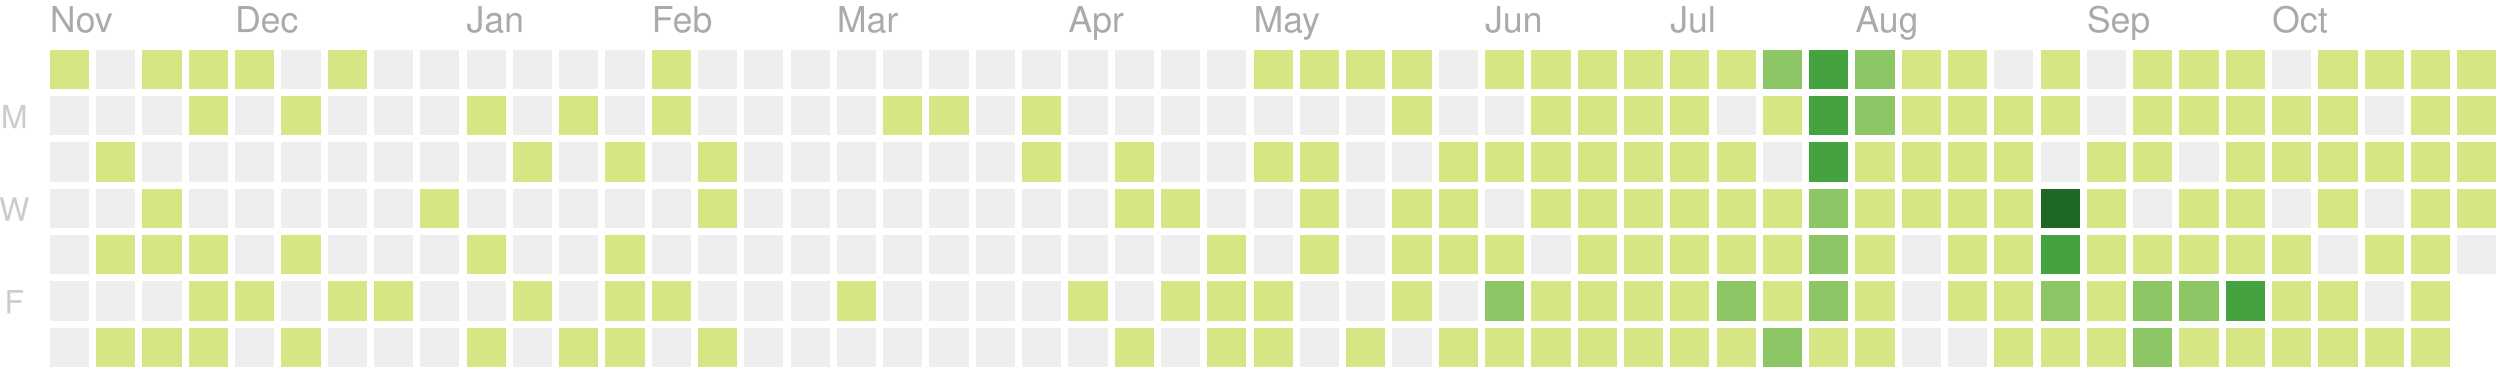
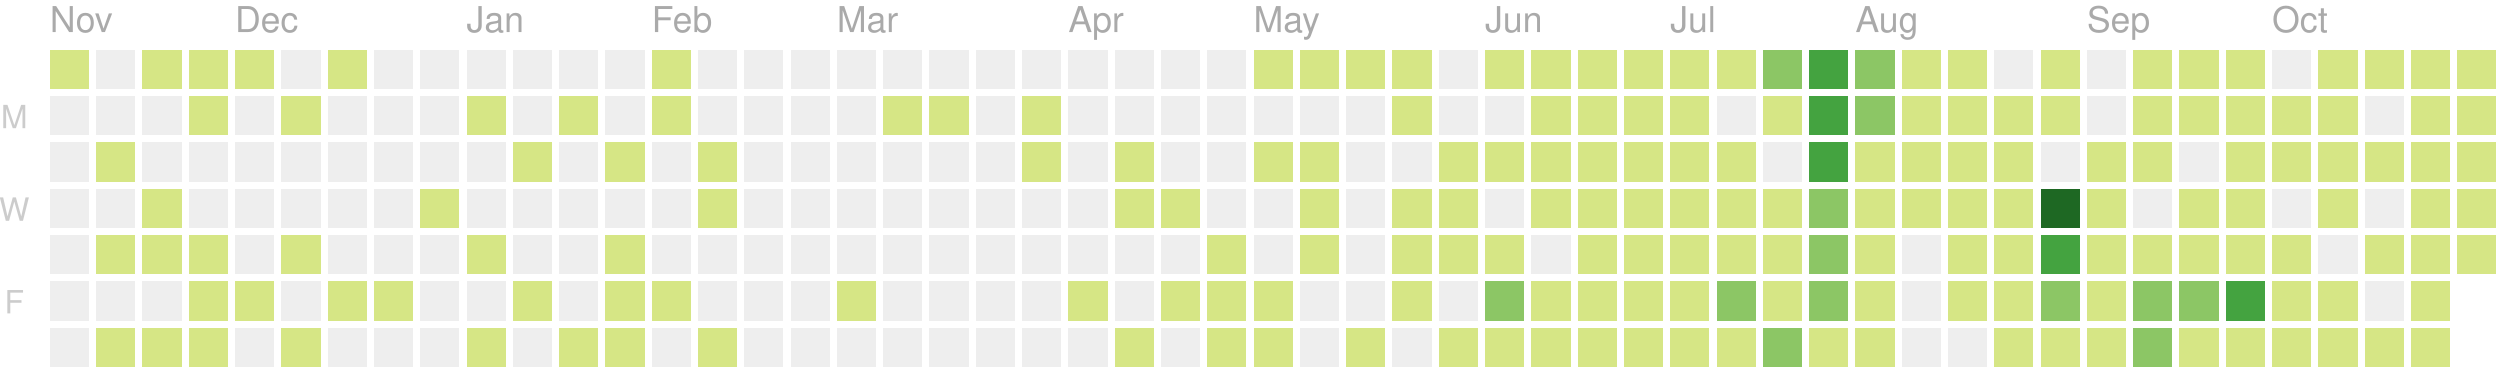
<svg xmlns="http://www.w3.org/2000/svg" version="1.1" width="702" height="104">
  <rect style="fill:#d6e685;shape-rendering:crispedges;" data-score="5" data-date="2019-11-03" x="14" y="14" width="11" height="11" />
  <rect style="fill:#eeeeee;shape-rendering:crispedges;" data-score="0" data-date="2019-11-10" x="27" y="14" width="11" height="11" />
  <rect style="fill:#d6e685;shape-rendering:crispedges;" data-score="8" data-date="2019-11-17" x="40" y="14" width="11" height="11" />
  <rect style="fill:#d6e685;shape-rendering:crispedges;" data-score="6" data-date="2019-11-24" x="53" y="14" width="11" height="11" />
  <rect style="fill:#d6e685;shape-rendering:crispedges;" data-score="4" data-date="2019-12-01" x="66" y="14" width="11" height="11" />
  <rect style="fill:#eeeeee;shape-rendering:crispedges;" data-score="0" data-date="2019-12-08" x="79" y="14" width="11" height="11" />
  <rect style="fill:#d6e685;shape-rendering:crispedges;" data-score="1" data-date="2019-12-15" x="92" y="14" width="11" height="11" />
  <rect style="fill:#eeeeee;shape-rendering:crispedges;" data-score="0" data-date="2019-12-22" x="105" y="14" width="11" height="11" />
  <rect style="fill:#eeeeee;shape-rendering:crispedges;" data-score="0" data-date="2019-12-29" x="118" y="14" width="11" height="11" />
  <rect style="fill:#eeeeee;shape-rendering:crispedges;" data-score="0" data-date="2020-01-05" x="131" y="14" width="11" height="11" />
  <rect style="fill:#eeeeee;shape-rendering:crispedges;" data-score="0" data-date="2020-01-12" x="144" y="14" width="11" height="11" />
  <rect style="fill:#eeeeee;shape-rendering:crispedges;" data-score="0" data-date="2020-01-19" x="157" y="14" width="11" height="11" />
  <rect style="fill:#eeeeee;shape-rendering:crispedges;" data-score="0" data-date="2020-01-26" x="170" y="14" width="11" height="11" />
  <rect style="fill:#d6e685;shape-rendering:crispedges;" data-score="2" data-date="2020-02-02" x="183" y="14" width="11" height="11" />
  <rect style="fill:#eeeeee;shape-rendering:crispedges;" data-score="0" data-date="2020-02-09" x="196" y="14" width="11" height="11" />
  <rect style="fill:#eeeeee;shape-rendering:crispedges;" data-score="0" data-date="2020-02-16" x="209" y="14" width="11" height="11" />
  <rect style="fill:#eeeeee;shape-rendering:crispedges;" data-score="0" data-date="2020-02-23" x="222" y="14" width="11" height="11" />
  <rect style="fill:#eeeeee;shape-rendering:crispedges;" data-score="0" data-date="2020-03-01" x="235" y="14" width="11" height="11" />
  <rect style="fill:#eeeeee;shape-rendering:crispedges;" data-score="0" data-date="2020-03-08" x="248" y="14" width="11" height="11" />
  <rect style="fill:#eeeeee;shape-rendering:crispedges;" data-score="0" data-date="2020-03-15" x="261" y="14" width="11" height="11" />
  <rect style="fill:#eeeeee;shape-rendering:crispedges;" data-score="0" data-date="2020-03-22" x="274" y="14" width="11" height="11" />
  <rect style="fill:#eeeeee;shape-rendering:crispedges;" data-score="0" data-date="2020-03-29" x="287" y="14" width="11" height="11" />
  <rect style="fill:#eeeeee;shape-rendering:crispedges;" data-score="0" data-date="2020-04-05" x="300" y="14" width="11" height="11" />
  <rect style="fill:#eeeeee;shape-rendering:crispedges;" data-score="0" data-date="2020-04-12" x="313" y="14" width="11" height="11" />
  <rect style="fill:#eeeeee;shape-rendering:crispedges;" data-score="0" data-date="2020-04-19" x="326" y="14" width="11" height="11" />
  <rect style="fill:#eeeeee;shape-rendering:crispedges;" data-score="0" data-date="2020-04-26" x="339" y="14" width="11" height="11" />
  <rect style="fill:#d6e685;shape-rendering:crispedges;" data-score="20" data-date="2020-05-03" x="352" y="14" width="11" height="11" />
  <rect style="fill:#d6e685;shape-rendering:crispedges;" data-score="4" data-date="2020-05-10" x="365" y="14" width="11" height="11" />
  <rect style="fill:#d6e685;shape-rendering:crispedges;" data-score="4" data-date="2020-05-17" x="378" y="14" width="11" height="11" />
  <rect style="fill:#d6e685;shape-rendering:crispedges;" data-score="3" data-date="2020-05-24" x="391" y="14" width="11" height="11" />
  <rect style="fill:#eeeeee;shape-rendering:crispedges;" data-score="0" data-date="2020-05-31" x="404" y="14" width="11" height="11" />
  <rect style="fill:#d6e685;shape-rendering:crispedges;" data-score="25" data-date="2020-06-07" x="417" y="14" width="11" height="11" />
  <rect style="fill:#d6e685;shape-rendering:crispedges;" data-score="20" data-date="2020-06-14" x="430" y="14" width="11" height="11" />
  <rect style="fill:#d6e685;shape-rendering:crispedges;" data-score="8" data-date="2020-06-21" x="443" y="14" width="11" height="11" />
  <rect style="fill:#d6e685;shape-rendering:crispedges;" data-score="28" data-date="2020-06-28" x="456" y="14" width="11" height="11" />
  <rect style="fill:#d6e685;shape-rendering:crispedges;" data-score="20" data-date="2020-07-05" x="469" y="14" width="11" height="11" />
  <rect style="fill:#d6e685;shape-rendering:crispedges;" data-score="3" data-date="2020-07-12" x="482" y="14" width="11" height="11" />
  <rect style="fill:#8cc665;shape-rendering:crispedges;" data-score="45" data-date="2020-07-19" x="495" y="14" width="11" height="11" />
  <rect style="fill:#44a340;shape-rendering:crispedges;" data-score="84" data-date="2020-07-26" x="508" y="14" width="11" height="11" />
  <rect style="fill:#8cc665;shape-rendering:crispedges;" data-score="41" data-date="2020-08-02" x="521" y="14" width="11" height="11" />
  <rect style="fill:#d6e685;shape-rendering:crispedges;" data-score="13" data-date="2020-08-09" x="534" y="14" width="11" height="11" />
  <rect style="fill:#d6e685;shape-rendering:crispedges;" data-score="13" data-date="2020-08-16" x="547" y="14" width="11" height="11" />
  <rect style="fill:#eeeeee;shape-rendering:crispedges;" data-score="0" data-date="2020-08-23" x="560" y="14" width="11" height="11" />
  <rect style="fill:#d6e685;shape-rendering:crispedges;" data-score="5" data-date="2020-08-30" x="573" y="14" width="11" height="11" />
  <rect style="fill:#eeeeee;shape-rendering:crispedges;" data-score="0" data-date="2020-09-06" x="586" y="14" width="11" height="11" />
  <rect style="fill:#d6e685;shape-rendering:crispedges;" data-score="2" data-date="2020-09-13" x="599" y="14" width="11" height="11" />
  <rect style="fill:#d6e685;shape-rendering:crispedges;" data-score="17" data-date="2020-09-20" x="612" y="14" width="11" height="11" />
  <rect style="fill:#d6e685;shape-rendering:crispedges;" data-score="6" data-date="2020-09-27" x="625" y="14" width="11" height="11" />
  <rect style="fill:#eeeeee;shape-rendering:crispedges;" data-score="0" data-date="2020-10-04" x="638" y="14" width="11" height="11" />
  <rect style="fill:#d6e685;shape-rendering:crispedges;" data-score="1" data-date="2020-10-11" x="651" y="14" width="11" height="11" />
  <rect style="fill:#d6e685;shape-rendering:crispedges;" data-score="18" data-date="2020-10-18" x="664" y="14" width="11" height="11" />
  <rect style="fill:#d6e685;shape-rendering:crispedges;" data-score="11" data-date="2020-10-25" x="677" y="14" width="11" height="11" />
  <rect style="fill:#d6e685;shape-rendering:crispedges;" data-score="1" data-date="2020-11-01" x="690" y="14" width="11" height="11" />
  <rect style="fill:#eeeeee;shape-rendering:crispedges;" data-score="0" data-date="2019-11-04" x="14" y="27" width="11" height="11" />
  <rect style="fill:#eeeeee;shape-rendering:crispedges;" data-score="0" data-date="2019-11-11" x="27" y="27" width="11" height="11" />
  <rect style="fill:#eeeeee;shape-rendering:crispedges;" data-score="0" data-date="2019-11-18" x="40" y="27" width="11" height="11" />
  <rect style="fill:#d6e685;shape-rendering:crispedges;" data-score="1" data-date="2019-11-25" x="53" y="27" width="11" height="11" />
  <rect style="fill:#eeeeee;shape-rendering:crispedges;" data-score="0" data-date="2019-12-02" x="66" y="27" width="11" height="11" />
  <rect style="fill:#d6e685;shape-rendering:crispedges;" data-score="1" data-date="2019-12-09" x="79" y="27" width="11" height="11" />
  <rect style="fill:#eeeeee;shape-rendering:crispedges;" data-score="0" data-date="2019-12-16" x="92" y="27" width="11" height="11" />
  <rect style="fill:#eeeeee;shape-rendering:crispedges;" data-score="0" data-date="2019-12-23" x="105" y="27" width="11" height="11" />
  <rect style="fill:#eeeeee;shape-rendering:crispedges;" data-score="0" data-date="2019-12-30" x="118" y="27" width="11" height="11" />
  <rect style="fill:#d6e685;shape-rendering:crispedges;" data-score="2" data-date="2020-01-06" x="131" y="27" width="11" height="11" />
  <rect style="fill:#eeeeee;shape-rendering:crispedges;" data-score="0" data-date="2020-01-13" x="144" y="27" width="11" height="11" />
  <rect style="fill:#d6e685;shape-rendering:crispedges;" data-score="1" data-date="2020-01-20" x="157" y="27" width="11" height="11" />
  <rect style="fill:#eeeeee;shape-rendering:crispedges;" data-score="0" data-date="2020-01-27" x="170" y="27" width="11" height="11" />
  <rect style="fill:#d6e685;shape-rendering:crispedges;" data-score="10" data-date="2020-02-03" x="183" y="27" width="11" height="11" />
  <rect style="fill:#eeeeee;shape-rendering:crispedges;" data-score="0" data-date="2020-02-10" x="196" y="27" width="11" height="11" />
  <rect style="fill:#eeeeee;shape-rendering:crispedges;" data-score="0" data-date="2020-02-17" x="209" y="27" width="11" height="11" />
  <rect style="fill:#eeeeee;shape-rendering:crispedges;" data-score="0" data-date="2020-02-24" x="222" y="27" width="11" height="11" />
  <rect style="fill:#eeeeee;shape-rendering:crispedges;" data-score="0" data-date="2020-03-02" x="235" y="27" width="11" height="11" />
  <rect style="fill:#d6e685;shape-rendering:crispedges;" data-score="2" data-date="2020-03-09" x="248" y="27" width="11" height="11" />
  <rect style="fill:#d6e685;shape-rendering:crispedges;" data-score="1" data-date="2020-03-16" x="261" y="27" width="11" height="11" />
  <rect style="fill:#eeeeee;shape-rendering:crispedges;" data-score="0" data-date="2020-03-23" x="274" y="27" width="11" height="11" />
  <rect style="fill:#d6e685;shape-rendering:crispedges;" data-score="8" data-date="2020-03-30" x="287" y="27" width="11" height="11" />
  <rect style="fill:#eeeeee;shape-rendering:crispedges;" data-score="0" data-date="2020-04-06" x="300" y="27" width="11" height="11" />
  <rect style="fill:#eeeeee;shape-rendering:crispedges;" data-score="0" data-date="2020-04-13" x="313" y="27" width="11" height="11" />
  <rect style="fill:#eeeeee;shape-rendering:crispedges;" data-score="0" data-date="2020-04-20" x="326" y="27" width="11" height="11" />
  <rect style="fill:#eeeeee;shape-rendering:crispedges;" data-score="0" data-date="2020-04-27" x="339" y="27" width="11" height="11" />
  <rect style="fill:#eeeeee;shape-rendering:crispedges;" data-score="0" data-date="2020-05-04" x="352" y="27" width="11" height="11" />
  <rect style="fill:#eeeeee;shape-rendering:crispedges;" data-score="0" data-date="2020-05-11" x="365" y="27" width="11" height="11" />
  <rect style="fill:#eeeeee;shape-rendering:crispedges;" data-score="0" data-date="2020-05-18" x="378" y="27" width="11" height="11" />
  <rect style="fill:#d6e685;shape-rendering:crispedges;" data-score="3" data-date="2020-05-25" x="391" y="27" width="11" height="11" />
  <rect style="fill:#eeeeee;shape-rendering:crispedges;" data-score="0" data-date="2020-06-01" x="404" y="27" width="11" height="11" />
  <rect style="fill:#eeeeee;shape-rendering:crispedges;" data-score="0" data-date="2020-06-08" x="417" y="27" width="11" height="11" />
  <rect style="fill:#d6e685;shape-rendering:crispedges;" data-score="2" data-date="2020-06-15" x="430" y="27" width="11" height="11" />
  <rect style="fill:#d6e685;shape-rendering:crispedges;" data-score="15" data-date="2020-06-22" x="443" y="27" width="11" height="11" />
  <rect style="fill:#d6e685;shape-rendering:crispedges;" data-score="16" data-date="2020-06-29" x="456" y="27" width="11" height="11" />
  <rect style="fill:#d6e685;shape-rendering:crispedges;" data-score="12" data-date="2020-07-06" x="469" y="27" width="11" height="11" />
  <rect style="fill:#eeeeee;shape-rendering:crispedges;" data-score="0" data-date="2020-07-13" x="482" y="27" width="11" height="11" />
  <rect style="fill:#d6e685;shape-rendering:crispedges;" data-score="8" data-date="2020-07-20" x="495" y="27" width="11" height="11" />
  <rect style="fill:#44a340;shape-rendering:crispedges;" data-score="107" data-date="2020-07-27" x="508" y="27" width="11" height="11" />
  <rect style="fill:#8cc665;shape-rendering:crispedges;" data-score="58" data-date="2020-08-03" x="521" y="27" width="11" height="11" />
  <rect style="fill:#d6e685;shape-rendering:crispedges;" data-score="2" data-date="2020-08-10" x="534" y="27" width="11" height="11" />
  <rect style="fill:#d6e685;shape-rendering:crispedges;" data-score="22" data-date="2020-08-17" x="547" y="27" width="11" height="11" />
  <rect style="fill:#d6e685;shape-rendering:crispedges;" data-score="1" data-date="2020-08-24" x="560" y="27" width="11" height="11" />
  <rect style="fill:#d6e685;shape-rendering:crispedges;" data-score="2" data-date="2020-08-31" x="573" y="27" width="11" height="11" />
  <rect style="fill:#eeeeee;shape-rendering:crispedges;" data-score="0" data-date="2020-09-07" x="586" y="27" width="11" height="11" />
  <rect style="fill:#d6e685;shape-rendering:crispedges;" data-score="7" data-date="2020-09-14" x="599" y="27" width="11" height="11" />
  <rect style="fill:#d6e685;shape-rendering:crispedges;" data-score="1" data-date="2020-09-21" x="612" y="27" width="11" height="11" />
  <rect style="fill:#d6e685;shape-rendering:crispedges;" data-score="3" data-date="2020-09-28" x="625" y="27" width="11" height="11" />
  <rect style="fill:#d6e685;shape-rendering:crispedges;" data-score="3" data-date="2020-10-05" x="638" y="27" width="11" height="11" />
  <rect style="fill:#d6e685;shape-rendering:crispedges;" data-score="3" data-date="2020-10-12" x="651" y="27" width="11" height="11" />
  <rect style="fill:#eeeeee;shape-rendering:crispedges;" data-score="0" data-date="2020-10-19" x="664" y="27" width="11" height="11" />
  <rect style="fill:#d6e685;shape-rendering:crispedges;" data-score="4" data-date="2020-10-26" x="677" y="27" width="11" height="11" />
  <rect style="fill:#d6e685;shape-rendering:crispedges;" data-score="20" data-date="2020-11-02" x="690" y="27" width="11" height="11" />
  <rect style="fill:#eeeeee;shape-rendering:crispedges;" data-score="0" data-date="2019-11-05" x="14" y="40" width="11" height="11" />
  <rect style="fill:#d6e685;shape-rendering:crispedges;" data-score="14" data-date="2019-11-12" x="27" y="40" width="11" height="11" />
  <rect style="fill:#eeeeee;shape-rendering:crispedges;" data-score="0" data-date="2019-11-19" x="40" y="40" width="11" height="11" />
  <rect style="fill:#eeeeee;shape-rendering:crispedges;" data-score="0" data-date="2019-11-26" x="53" y="40" width="11" height="11" />
  <rect style="fill:#eeeeee;shape-rendering:crispedges;" data-score="0" data-date="2019-12-03" x="66" y="40" width="11" height="11" />
  <rect style="fill:#eeeeee;shape-rendering:crispedges;" data-score="0" data-date="2019-12-10" x="79" y="40" width="11" height="11" />
  <rect style="fill:#eeeeee;shape-rendering:crispedges;" data-score="0" data-date="2019-12-17" x="92" y="40" width="11" height="11" />
  <rect style="fill:#eeeeee;shape-rendering:crispedges;" data-score="0" data-date="2019-12-24" x="105" y="40" width="11" height="11" />
  <rect style="fill:#eeeeee;shape-rendering:crispedges;" data-score="0" data-date="2019-12-31" x="118" y="40" width="11" height="11" />
  <rect style="fill:#eeeeee;shape-rendering:crispedges;" data-score="0" data-date="2020-01-07" x="131" y="40" width="11" height="11" />
  <rect style="fill:#d6e685;shape-rendering:crispedges;" data-score="1" data-date="2020-01-14" x="144" y="40" width="11" height="11" />
  <rect style="fill:#eeeeee;shape-rendering:crispedges;" data-score="0" data-date="2020-01-21" x="157" y="40" width="11" height="11" />
  <rect style="fill:#d6e685;shape-rendering:crispedges;" data-score="20" data-date="2020-01-28" x="170" y="40" width="11" height="11" />
  <rect style="fill:#eeeeee;shape-rendering:crispedges;" data-score="0" data-date="2020-02-04" x="183" y="40" width="11" height="11" />
  <rect style="fill:#d6e685;shape-rendering:crispedges;" data-score="2" data-date="2020-02-11" x="196" y="40" width="11" height="11" />
  <rect style="fill:#eeeeee;shape-rendering:crispedges;" data-score="0" data-date="2020-02-18" x="209" y="40" width="11" height="11" />
  <rect style="fill:#eeeeee;shape-rendering:crispedges;" data-score="0" data-date="2020-02-25" x="222" y="40" width="11" height="11" />
  <rect style="fill:#eeeeee;shape-rendering:crispedges;" data-score="0" data-date="2020-03-03" x="235" y="40" width="11" height="11" />
  <rect style="fill:#eeeeee;shape-rendering:crispedges;" data-score="0" data-date="2020-03-10" x="248" y="40" width="11" height="11" />
  <rect style="fill:#eeeeee;shape-rendering:crispedges;" data-score="0" data-date="2020-03-17" x="261" y="40" width="11" height="11" />
  <rect style="fill:#eeeeee;shape-rendering:crispedges;" data-score="0" data-date="2020-03-24" x="274" y="40" width="11" height="11" />
  <rect style="fill:#d6e685;shape-rendering:crispedges;" data-score="3" data-date="2020-03-31" x="287" y="40" width="11" height="11" />
  <rect style="fill:#eeeeee;shape-rendering:crispedges;" data-score="0" data-date="2020-04-07" x="300" y="40" width="11" height="11" />
  <rect style="fill:#d6e685;shape-rendering:crispedges;" data-score="14" data-date="2020-04-14" x="313" y="40" width="11" height="11" />
  <rect style="fill:#eeeeee;shape-rendering:crispedges;" data-score="0" data-date="2020-04-21" x="326" y="40" width="11" height="11" />
  <rect style="fill:#eeeeee;shape-rendering:crispedges;" data-score="0" data-date="2020-04-28" x="339" y="40" width="11" height="11" />
  <rect style="fill:#d6e685;shape-rendering:crispedges;" data-score="3" data-date="2020-05-05" x="352" y="40" width="11" height="11" />
  <rect style="fill:#d6e685;shape-rendering:crispedges;" data-score="2" data-date="2020-05-12" x="365" y="40" width="11" height="11" />
  <rect style="fill:#eeeeee;shape-rendering:crispedges;" data-score="0" data-date="2020-05-19" x="378" y="40" width="11" height="11" />
  <rect style="fill:#eeeeee;shape-rendering:crispedges;" data-score="0" data-date="2020-05-26" x="391" y="40" width="11" height="11" />
  <rect style="fill:#d6e685;shape-rendering:crispedges;" data-score="2" data-date="2020-06-02" x="404" y="40" width="11" height="11" />
  <rect style="fill:#d6e685;shape-rendering:crispedges;" data-score="4" data-date="2020-06-09" x="417" y="40" width="11" height="11" />
  <rect style="fill:#d6e685;shape-rendering:crispedges;" data-score="9" data-date="2020-06-16" x="430" y="40" width="11" height="11" />
  <rect style="fill:#d6e685;shape-rendering:crispedges;" data-score="16" data-date="2020-06-23" x="443" y="40" width="11" height="11" />
  <rect style="fill:#d6e685;shape-rendering:crispedges;" data-score="7" data-date="2020-06-30" x="456" y="40" width="11" height="11" />
  <rect style="fill:#d6e685;shape-rendering:crispedges;" data-score="17" data-date="2020-07-07" x="469" y="40" width="11" height="11" />
  <rect style="fill:#d6e685;shape-rendering:crispedges;" data-score="4" data-date="2020-07-14" x="482" y="40" width="11" height="11" />
  <rect style="fill:#eeeeee;shape-rendering:crispedges;" data-score="0" data-date="2020-07-21" x="495" y="40" width="11" height="11" />
  <rect style="fill:#44a340;shape-rendering:crispedges;" data-score="84" data-date="2020-07-28" x="508" y="40" width="11" height="11" />
  <rect style="fill:#d6e685;shape-rendering:crispedges;" data-score="30" data-date="2020-08-04" x="521" y="40" width="11" height="11" />
  <rect style="fill:#d6e685;shape-rendering:crispedges;" data-score="2" data-date="2020-08-11" x="534" y="40" width="11" height="11" />
  <rect style="fill:#d6e685;shape-rendering:crispedges;" data-score="8" data-date="2020-08-18" x="547" y="40" width="11" height="11" />
  <rect style="fill:#d6e685;shape-rendering:crispedges;" data-score="5" data-date="2020-08-25" x="560" y="40" width="11" height="11" />
  <rect style="fill:#eeeeee;shape-rendering:crispedges;" data-score="0" data-date="2020-09-01" x="573" y="40" width="11" height="11" />
  <rect style="fill:#d6e685;shape-rendering:crispedges;" data-score="16" data-date="2020-09-08" x="586" y="40" width="11" height="11" />
  <rect style="fill:#d6e685;shape-rendering:crispedges;" data-score="8" data-date="2020-09-15" x="599" y="40" width="11" height="11" />
  <rect style="fill:#eeeeee;shape-rendering:crispedges;" data-score="0" data-date="2020-09-22" x="612" y="40" width="11" height="11" />
  <rect style="fill:#d6e685;shape-rendering:crispedges;" data-score="9" data-date="2020-09-29" x="625" y="40" width="11" height="11" />
  <rect style="fill:#d6e685;shape-rendering:crispedges;" data-score="2" data-date="2020-10-06" x="638" y="40" width="11" height="11" />
  <rect style="fill:#d6e685;shape-rendering:crispedges;" data-score="11" data-date="2020-10-13" x="651" y="40" width="11" height="11" />
  <rect style="fill:#d6e685;shape-rendering:crispedges;" data-score="12" data-date="2020-10-20" x="664" y="40" width="11" height="11" />
  <rect style="fill:#d6e685;shape-rendering:crispedges;" data-score="5" data-date="2020-10-27" x="677" y="40" width="11" height="11" />
  <rect style="fill:#d6e685;shape-rendering:crispedges;" data-score="1" data-date="2020-11-03" x="690" y="40" width="11" height="11" />
  <rect style="fill:#eeeeee;shape-rendering:crispedges;" data-score="0" data-date="2019-11-06" x="14" y="53" width="11" height="11" />
  <rect style="fill:#eeeeee;shape-rendering:crispedges;" data-score="0" data-date="2019-11-13" x="27" y="53" width="11" height="11" />
  <rect style="fill:#d6e685;shape-rendering:crispedges;" data-score="7" data-date="2019-11-20" x="40" y="53" width="11" height="11" />
  <rect style="fill:#eeeeee;shape-rendering:crispedges;" data-score="0" data-date="2019-11-27" x="53" y="53" width="11" height="11" />
  <rect style="fill:#eeeeee;shape-rendering:crispedges;" data-score="0" data-date="2019-12-04" x="66" y="53" width="11" height="11" />
  <rect style="fill:#eeeeee;shape-rendering:crispedges;" data-score="0" data-date="2019-12-11" x="79" y="53" width="11" height="11" />
  <rect style="fill:#eeeeee;shape-rendering:crispedges;" data-score="0" data-date="2019-12-18" x="92" y="53" width="11" height="11" />
  <rect style="fill:#eeeeee;shape-rendering:crispedges;" data-score="0" data-date="2019-12-25" x="105" y="53" width="11" height="11" />
  <rect style="fill:#d6e685;shape-rendering:crispedges;" data-score="1" data-date="2020-01-01" x="118" y="53" width="11" height="11" />
  <rect style="fill:#eeeeee;shape-rendering:crispedges;" data-score="0" data-date="2020-01-08" x="131" y="53" width="11" height="11" />
  <rect style="fill:#eeeeee;shape-rendering:crispedges;" data-score="0" data-date="2020-01-15" x="144" y="53" width="11" height="11" />
  <rect style="fill:#eeeeee;shape-rendering:crispedges;" data-score="0" data-date="2020-01-22" x="157" y="53" width="11" height="11" />
  <rect style="fill:#eeeeee;shape-rendering:crispedges;" data-score="0" data-date="2020-01-29" x="170" y="53" width="11" height="11" />
  <rect style="fill:#eeeeee;shape-rendering:crispedges;" data-score="0" data-date="2020-02-05" x="183" y="53" width="11" height="11" />
  <rect style="fill:#d6e685;shape-rendering:crispedges;" data-score="3" data-date="2020-02-12" x="196" y="53" width="11" height="11" />
  <rect style="fill:#eeeeee;shape-rendering:crispedges;" data-score="0" data-date="2020-02-19" x="209" y="53" width="11" height="11" />
  <rect style="fill:#eeeeee;shape-rendering:crispedges;" data-score="0" data-date="2020-02-26" x="222" y="53" width="11" height="11" />
  <rect style="fill:#eeeeee;shape-rendering:crispedges;" data-score="0" data-date="2020-03-04" x="235" y="53" width="11" height="11" />
  <rect style="fill:#eeeeee;shape-rendering:crispedges;" data-score="0" data-date="2020-03-11" x="248" y="53" width="11" height="11" />
  <rect style="fill:#eeeeee;shape-rendering:crispedges;" data-score="0" data-date="2020-03-18" x="261" y="53" width="11" height="11" />
  <rect style="fill:#eeeeee;shape-rendering:crispedges;" data-score="0" data-date="2020-03-25" x="274" y="53" width="11" height="11" />
  <rect style="fill:#eeeeee;shape-rendering:crispedges;" data-score="0" data-date="2020-04-01" x="287" y="53" width="11" height="11" />
  <rect style="fill:#eeeeee;shape-rendering:crispedges;" data-score="0" data-date="2020-04-08" x="300" y="53" width="11" height="11" />
  <rect style="fill:#d6e685;shape-rendering:crispedges;" data-score="30" data-date="2020-04-15" x="313" y="53" width="11" height="11" />
  <rect style="fill:#d6e685;shape-rendering:crispedges;" data-score="1" data-date="2020-04-22" x="326" y="53" width="11" height="11" />
  <rect style="fill:#eeeeee;shape-rendering:crispedges;" data-score="0" data-date="2020-04-29" x="339" y="53" width="11" height="11" />
  <rect style="fill:#eeeeee;shape-rendering:crispedges;" data-score="0" data-date="2020-05-06" x="352" y="53" width="11" height="11" />
  <rect style="fill:#d6e685;shape-rendering:crispedges;" data-score="3" data-date="2020-05-13" x="365" y="53" width="11" height="11" />
  <rect style="fill:#eeeeee;shape-rendering:crispedges;" data-score="0" data-date="2020-05-20" x="378" y="53" width="11" height="11" />
  <rect style="fill:#d6e685;shape-rendering:crispedges;" data-score="1" data-date="2020-05-27" x="391" y="53" width="11" height="11" />
  <rect style="fill:#d6e685;shape-rendering:crispedges;" data-score="2" data-date="2020-06-03" x="404" y="53" width="11" height="11" />
  <rect style="fill:#eeeeee;shape-rendering:crispedges;" data-score="0" data-date="2020-06-10" x="417" y="53" width="11" height="11" />
  <rect style="fill:#d6e685;shape-rendering:crispedges;" data-score="5" data-date="2020-06-17" x="430" y="53" width="11" height="11" />
  <rect style="fill:#d6e685;shape-rendering:crispedges;" data-score="2" data-date="2020-06-24" x="443" y="53" width="11" height="11" />
  <rect style="fill:#d6e685;shape-rendering:crispedges;" data-score="32" data-date="2020-07-01" x="456" y="53" width="11" height="11" />
  <rect style="fill:#d6e685;shape-rendering:crispedges;" data-score="14" data-date="2020-07-08" x="469" y="53" width="11" height="11" />
  <rect style="fill:#d6e685;shape-rendering:crispedges;" data-score="26" data-date="2020-07-15" x="482" y="53" width="11" height="11" />
  <rect style="fill:#d6e685;shape-rendering:crispedges;" data-score="2" data-date="2020-07-22" x="495" y="53" width="11" height="11" />
  <rect style="fill:#8cc665;shape-rendering:crispedges;" data-score="45" data-date="2020-07-29" x="508" y="53" width="11" height="11" />
  <rect style="fill:#d6e685;shape-rendering:crispedges;" data-score="19" data-date="2020-08-05" x="521" y="53" width="11" height="11" />
  <rect style="fill:#d6e685;shape-rendering:crispedges;" data-score="1" data-date="2020-08-12" x="534" y="53" width="11" height="11" />
  <rect style="fill:#d6e685;shape-rendering:crispedges;" data-score="3" data-date="2020-08-19" x="547" y="53" width="11" height="11" />
  <rect style="fill:#d6e685;shape-rendering:crispedges;" data-score="20" data-date="2020-08-26" x="560" y="53" width="11" height="11" />
  <rect style="fill:#1e6823;shape-rendering:crispedges;" data-score="143" data-date="2020-09-02" x="573" y="53" width="11" height="11" />
  <rect style="fill:#d6e685;shape-rendering:crispedges;" data-score="4" data-date="2020-09-09" x="586" y="53" width="11" height="11" />
  <rect style="fill:#eeeeee;shape-rendering:crispedges;" data-score="0" data-date="2020-09-16" x="599" y="53" width="11" height="11" />
  <rect style="fill:#d6e685;shape-rendering:crispedges;" data-score="1" data-date="2020-09-23" x="612" y="53" width="11" height="11" />
  <rect style="fill:#d6e685;shape-rendering:crispedges;" data-score="2" data-date="2020-09-30" x="625" y="53" width="11" height="11" />
  <rect style="fill:#eeeeee;shape-rendering:crispedges;" data-score="0" data-date="2020-10-07" x="638" y="53" width="11" height="11" />
  <rect style="fill:#d6e685;shape-rendering:crispedges;" data-score="3" data-date="2020-10-14" x="651" y="53" width="11" height="11" />
  <rect style="fill:#eeeeee;shape-rendering:crispedges;" data-score="0" data-date="2020-10-21" x="664" y="53" width="11" height="11" />
  <rect style="fill:#d6e685;shape-rendering:crispedges;" data-score="11" data-date="2020-10-28" x="677" y="53" width="11" height="11" />
  <rect style="fill:#d6e685;shape-rendering:crispedges;" data-score="3" data-date="2020-11-04" x="690" y="53" width="11" height="11" />
  <rect style="fill:#eeeeee;shape-rendering:crispedges;" data-score="0" data-date="2019-11-07" x="14" y="66" width="11" height="11" />
  <rect style="fill:#d6e685;shape-rendering:crispedges;" data-score="1" data-date="2019-11-14" x="27" y="66" width="11" height="11" />
  <rect style="fill:#d6e685;shape-rendering:crispedges;" data-score="2" data-date="2019-11-21" x="40" y="66" width="11" height="11" />
  <rect style="fill:#d6e685;shape-rendering:crispedges;" data-score="1" data-date="2019-11-28" x="53" y="66" width="11" height="11" />
  <rect style="fill:#eeeeee;shape-rendering:crispedges;" data-score="0" data-date="2019-12-05" x="66" y="66" width="11" height="11" />
  <rect style="fill:#d6e685;shape-rendering:crispedges;" data-score="1" data-date="2019-12-12" x="79" y="66" width="11" height="11" />
  <rect style="fill:#eeeeee;shape-rendering:crispedges;" data-score="0" data-date="2019-12-19" x="92" y="66" width="11" height="11" />
  <rect style="fill:#eeeeee;shape-rendering:crispedges;" data-score="0" data-date="2019-12-26" x="105" y="66" width="11" height="11" />
  <rect style="fill:#eeeeee;shape-rendering:crispedges;" data-score="0" data-date="2020-01-02" x="118" y="66" width="11" height="11" />
  <rect style="fill:#d6e685;shape-rendering:crispedges;" data-score="1" data-date="2020-01-09" x="131" y="66" width="11" height="11" />
  <rect style="fill:#eeeeee;shape-rendering:crispedges;" data-score="0" data-date="2020-01-16" x="144" y="66" width="11" height="11" />
  <rect style="fill:#eeeeee;shape-rendering:crispedges;" data-score="0" data-date="2020-01-23" x="157" y="66" width="11" height="11" />
  <rect style="fill:#d6e685;shape-rendering:crispedges;" data-score="8" data-date="2020-01-30" x="170" y="66" width="11" height="11" />
  <rect style="fill:#eeeeee;shape-rendering:crispedges;" data-score="0" data-date="2020-02-06" x="183" y="66" width="11" height="11" />
  <rect style="fill:#eeeeee;shape-rendering:crispedges;" data-score="0" data-date="2020-02-13" x="196" y="66" width="11" height="11" />
  <rect style="fill:#eeeeee;shape-rendering:crispedges;" data-score="0" data-date="2020-02-20" x="209" y="66" width="11" height="11" />
  <rect style="fill:#eeeeee;shape-rendering:crispedges;" data-score="0" data-date="2020-02-27" x="222" y="66" width="11" height="11" />
  <rect style="fill:#eeeeee;shape-rendering:crispedges;" data-score="0" data-date="2020-03-05" x="235" y="66" width="11" height="11" />
  <rect style="fill:#eeeeee;shape-rendering:crispedges;" data-score="0" data-date="2020-03-12" x="248" y="66" width="11" height="11" />
  <rect style="fill:#eeeeee;shape-rendering:crispedges;" data-score="0" data-date="2020-03-19" x="261" y="66" width="11" height="11" />
  <rect style="fill:#eeeeee;shape-rendering:crispedges;" data-score="0" data-date="2020-03-26" x="274" y="66" width="11" height="11" />
  <rect style="fill:#eeeeee;shape-rendering:crispedges;" data-score="0" data-date="2020-04-02" x="287" y="66" width="11" height="11" />
  <rect style="fill:#eeeeee;shape-rendering:crispedges;" data-score="0" data-date="2020-04-09" x="300" y="66" width="11" height="11" />
  <rect style="fill:#eeeeee;shape-rendering:crispedges;" data-score="0" data-date="2020-04-16" x="313" y="66" width="11" height="11" />
  <rect style="fill:#eeeeee;shape-rendering:crispedges;" data-score="0" data-date="2020-04-23" x="326" y="66" width="11" height="11" />
  <rect style="fill:#d6e685;shape-rendering:crispedges;" data-score="1" data-date="2020-04-30" x="339" y="66" width="11" height="11" />
  <rect style="fill:#eeeeee;shape-rendering:crispedges;" data-score="0" data-date="2020-05-07" x="352" y="66" width="11" height="11" />
  <rect style="fill:#d6e685;shape-rendering:crispedges;" data-score="8" data-date="2020-05-14" x="365" y="66" width="11" height="11" />
  <rect style="fill:#eeeeee;shape-rendering:crispedges;" data-score="0" data-date="2020-05-21" x="378" y="66" width="11" height="11" />
  <rect style="fill:#d6e685;shape-rendering:crispedges;" data-score="4" data-date="2020-05-28" x="391" y="66" width="11" height="11" />
  <rect style="fill:#d6e685;shape-rendering:crispedges;" data-score="3" data-date="2020-06-04" x="404" y="66" width="11" height="11" />
  <rect style="fill:#d6e685;shape-rendering:crispedges;" data-score="1" data-date="2020-06-11" x="417" y="66" width="11" height="11" />
  <rect style="fill:#eeeeee;shape-rendering:crispedges;" data-score="0" data-date="2020-06-18" x="430" y="66" width="11" height="11" />
  <rect style="fill:#d6e685;shape-rendering:crispedges;" data-score="3" data-date="2020-06-25" x="443" y="66" width="11" height="11" />
  <rect style="fill:#d6e685;shape-rendering:crispedges;" data-score="9" data-date="2020-07-02" x="456" y="66" width="11" height="11" />
  <rect style="fill:#d6e685;shape-rendering:crispedges;" data-score="17" data-date="2020-07-09" x="469" y="66" width="11" height="11" />
  <rect style="fill:#d6e685;shape-rendering:crispedges;" data-score="27" data-date="2020-07-16" x="482" y="66" width="11" height="11" />
  <rect style="fill:#d6e685;shape-rendering:crispedges;" data-score="3" data-date="2020-07-23" x="495" y="66" width="11" height="11" />
  <rect style="fill:#8cc665;shape-rendering:crispedges;" data-score="62" data-date="2020-07-30" x="508" y="66" width="11" height="11" />
  <rect style="fill:#d6e685;shape-rendering:crispedges;" data-score="22" data-date="2020-08-06" x="521" y="66" width="11" height="11" />
  <rect style="fill:#eeeeee;shape-rendering:crispedges;" data-score="0" data-date="2020-08-13" x="534" y="66" width="11" height="11" />
  <rect style="fill:#d6e685;shape-rendering:crispedges;" data-score="4" data-date="2020-08-20" x="547" y="66" width="11" height="11" />
  <rect style="fill:#d6e685;shape-rendering:crispedges;" data-score="1" data-date="2020-08-27" x="560" y="66" width="11" height="11" />
  <rect style="fill:#44a340;shape-rendering:crispedges;" data-score="103" data-date="2020-09-03" x="573" y="66" width="11" height="11" />
  <rect style="fill:#d6e685;shape-rendering:crispedges;" data-score="2" data-date="2020-09-10" x="586" y="66" width="11" height="11" />
  <rect style="fill:#d6e685;shape-rendering:crispedges;" data-score="4" data-date="2020-09-17" x="599" y="66" width="11" height="11" />
  <rect style="fill:#d6e685;shape-rendering:crispedges;" data-score="25" data-date="2020-09-24" x="612" y="66" width="11" height="11" />
  <rect style="fill:#d6e685;shape-rendering:crispedges;" data-score="2" data-date="2020-10-01" x="625" y="66" width="11" height="11" />
  <rect style="fill:#d6e685;shape-rendering:crispedges;" data-score="6" data-date="2020-10-08" x="638" y="66" width="11" height="11" />
  <rect style="fill:#eeeeee;shape-rendering:crispedges;" data-score="0" data-date="2020-10-15" x="651" y="66" width="11" height="11" />
  <rect style="fill:#d6e685;shape-rendering:crispedges;" data-score="3" data-date="2020-10-22" x="664" y="66" width="11" height="11" />
  <rect style="fill:#d6e685;shape-rendering:crispedges;" data-score="10" data-date="2020-10-29" x="677" y="66" width="11" height="11" />
-   <rect style="fill:#eeeeee;shape-rendering:crispedges;" data-score="0" data-date="2020-11-05" x="690" y="66" width="11" height="11" />
+   <rect style="fill:#d6e685;shape-rendering:crispedges;" data-score="1" data-date="2020-11-05" x="690" y="66" width="11" height="11" />
  <rect style="fill:#eeeeee;shape-rendering:crispedges;" data-score="0" data-date="2019-11-08" x="14" y="79" width="11" height="11" />
  <rect style="fill:#eeeeee;shape-rendering:crispedges;" data-score="0" data-date="2019-11-15" x="27" y="79" width="11" height="11" />
  <rect style="fill:#eeeeee;shape-rendering:crispedges;" data-score="0" data-date="2019-11-22" x="40" y="79" width="11" height="11" />
  <rect style="fill:#d6e685;shape-rendering:crispedges;" data-score="4" data-date="2019-11-29" x="53" y="79" width="11" height="11" />
  <rect style="fill:#d6e685;shape-rendering:crispedges;" data-score="2" data-date="2019-12-06" x="66" y="79" width="11" height="11" />
  <rect style="fill:#eeeeee;shape-rendering:crispedges;" data-score="0" data-date="2019-12-13" x="79" y="79" width="11" height="11" />
  <rect style="fill:#d6e685;shape-rendering:crispedges;" data-score="1" data-date="2019-12-20" x="92" y="79" width="11" height="11" />
  <rect style="fill:#d6e685;shape-rendering:crispedges;" data-score="5" data-date="2019-12-27" x="105" y="79" width="11" height="11" />
  <rect style="fill:#eeeeee;shape-rendering:crispedges;" data-score="0" data-date="2020-01-03" x="118" y="79" width="11" height="11" />
  <rect style="fill:#eeeeee;shape-rendering:crispedges;" data-score="0" data-date="2020-01-10" x="131" y="79" width="11" height="11" />
  <rect style="fill:#d6e685;shape-rendering:crispedges;" data-score="1" data-date="2020-01-17" x="144" y="79" width="11" height="11" />
  <rect style="fill:#eeeeee;shape-rendering:crispedges;" data-score="0" data-date="2020-01-24" x="157" y="79" width="11" height="11" />
  <rect style="fill:#d6e685;shape-rendering:crispedges;" data-score="26" data-date="2020-01-31" x="170" y="79" width="11" height="11" />
  <rect style="fill:#d6e685;shape-rendering:crispedges;" data-score="2" data-date="2020-02-07" x="183" y="79" width="11" height="11" />
  <rect style="fill:#eeeeee;shape-rendering:crispedges;" data-score="0" data-date="2020-02-14" x="196" y="79" width="11" height="11" />
  <rect style="fill:#eeeeee;shape-rendering:crispedges;" data-score="0" data-date="2020-02-21" x="209" y="79" width="11" height="11" />
  <rect style="fill:#eeeeee;shape-rendering:crispedges;" data-score="0" data-date="2020-02-28" x="222" y="79" width="11" height="11" />
  <rect style="fill:#d6e685;shape-rendering:crispedges;" data-score="1" data-date="2020-03-06" x="235" y="79" width="11" height="11" />
  <rect style="fill:#eeeeee;shape-rendering:crispedges;" data-score="0" data-date="2020-03-13" x="248" y="79" width="11" height="11" />
  <rect style="fill:#eeeeee;shape-rendering:crispedges;" data-score="0" data-date="2020-03-20" x="261" y="79" width="11" height="11" />
  <rect style="fill:#eeeeee;shape-rendering:crispedges;" data-score="0" data-date="2020-03-27" x="274" y="79" width="11" height="11" />
  <rect style="fill:#eeeeee;shape-rendering:crispedges;" data-score="0" data-date="2020-04-03" x="287" y="79" width="11" height="11" />
  <rect style="fill:#d6e685;shape-rendering:crispedges;" data-score="8" data-date="2020-04-10" x="300" y="79" width="11" height="11" />
  <rect style="fill:#eeeeee;shape-rendering:crispedges;" data-score="0" data-date="2020-04-17" x="313" y="79" width="11" height="11" />
  <rect style="fill:#d6e685;shape-rendering:crispedges;" data-score="6" data-date="2020-04-24" x="326" y="79" width="11" height="11" />
  <rect style="fill:#d6e685;shape-rendering:crispedges;" data-score="7" data-date="2020-05-01" x="339" y="79" width="11" height="11" />
  <rect style="fill:#d6e685;shape-rendering:crispedges;" data-score="5" data-date="2020-05-08" x="352" y="79" width="11" height="11" />
  <rect style="fill:#eeeeee;shape-rendering:crispedges;" data-score="0" data-date="2020-05-15" x="365" y="79" width="11" height="11" />
  <rect style="fill:#eeeeee;shape-rendering:crispedges;" data-score="0" data-date="2020-05-22" x="378" y="79" width="11" height="11" />
  <rect style="fill:#d6e685;shape-rendering:crispedges;" data-score="1" data-date="2020-05-29" x="391" y="79" width="11" height="11" />
  <rect style="fill:#eeeeee;shape-rendering:crispedges;" data-score="0" data-date="2020-06-05" x="404" y="79" width="11" height="11" />
  <rect style="fill:#8cc665;shape-rendering:crispedges;" data-score="36" data-date="2020-06-12" x="417" y="79" width="11" height="11" />
  <rect style="fill:#d6e685;shape-rendering:crispedges;" data-score="1" data-date="2020-06-19" x="430" y="79" width="11" height="11" />
  <rect style="fill:#d6e685;shape-rendering:crispedges;" data-score="6" data-date="2020-06-26" x="443" y="79" width="11" height="11" />
  <rect style="fill:#d6e685;shape-rendering:crispedges;" data-score="11" data-date="2020-07-03" x="456" y="79" width="11" height="11" />
  <rect style="fill:#d6e685;shape-rendering:crispedges;" data-score="3" data-date="2020-07-10" x="469" y="79" width="11" height="11" />
  <rect style="fill:#8cc665;shape-rendering:crispedges;" data-score="41" data-date="2020-07-17" x="482" y="79" width="11" height="11" />
  <rect style="fill:#d6e685;shape-rendering:crispedges;" data-score="6" data-date="2020-07-24" x="495" y="79" width="11" height="11" />
  <rect style="fill:#8cc665;shape-rendering:crispedges;" data-score="67" data-date="2020-07-31" x="508" y="79" width="11" height="11" />
  <rect style="fill:#d6e685;shape-rendering:crispedges;" data-score="28" data-date="2020-08-07" x="521" y="79" width="11" height="11" />
  <rect style="fill:#eeeeee;shape-rendering:crispedges;" data-score="0" data-date="2020-08-14" x="534" y="79" width="11" height="11" />
  <rect style="fill:#d6e685;shape-rendering:crispedges;" data-score="1" data-date="2020-08-21" x="547" y="79" width="11" height="11" />
  <rect style="fill:#d6e685;shape-rendering:crispedges;" data-score="3" data-date="2020-08-28" x="560" y="79" width="11" height="11" />
  <rect style="fill:#8cc665;shape-rendering:crispedges;" data-score="60" data-date="2020-09-04" x="573" y="79" width="11" height="11" />
  <rect style="fill:#d6e685;shape-rendering:crispedges;" data-score="20" data-date="2020-09-11" x="586" y="79" width="11" height="11" />
  <rect style="fill:#8cc665;shape-rendering:crispedges;" data-score="37" data-date="2020-09-18" x="599" y="79" width="11" height="11" />
  <rect style="fill:#8cc665;shape-rendering:crispedges;" data-score="47" data-date="2020-09-25" x="612" y="79" width="11" height="11" />
  <rect style="fill:#44a340;shape-rendering:crispedges;" data-score="86" data-date="2020-10-02" x="625" y="79" width="11" height="11" />
  <rect style="fill:#d6e685;shape-rendering:crispedges;" data-score="9" data-date="2020-10-09" x="638" y="79" width="11" height="11" />
  <rect style="fill:#d6e685;shape-rendering:crispedges;" data-score="9" data-date="2020-10-16" x="651" y="79" width="11" height="11" />
  <rect style="fill:#eeeeee;shape-rendering:crispedges;" data-score="0" data-date="2020-10-23" x="664" y="79" width="11" height="11" />
  <rect style="fill:#d6e685;shape-rendering:crispedges;" data-score="1" data-date="2020-10-30" x="677" y="79" width="11" height="11" />
  <rect style="fill:#eeeeee;shape-rendering:crispedges;" data-score="0" data-date="2019-11-09" x="14" y="92" width="11" height="11" />
  <rect style="fill:#d6e685;shape-rendering:crispedges;" data-score="1" data-date="2019-11-16" x="27" y="92" width="11" height="11" />
  <rect style="fill:#d6e685;shape-rendering:crispedges;" data-score="3" data-date="2019-11-23" x="40" y="92" width="11" height="11" />
  <rect style="fill:#d6e685;shape-rendering:crispedges;" data-score="3" data-date="2019-11-30" x="53" y="92" width="11" height="11" />
  <rect style="fill:#eeeeee;shape-rendering:crispedges;" data-score="0" data-date="2019-12-07" x="66" y="92" width="11" height="11" />
  <rect style="fill:#d6e685;shape-rendering:crispedges;" data-score="1" data-date="2019-12-14" x="79" y="92" width="11" height="11" />
  <rect style="fill:#eeeeee;shape-rendering:crispedges;" data-score="0" data-date="2019-12-21" x="92" y="92" width="11" height="11" />
  <rect style="fill:#eeeeee;shape-rendering:crispedges;" data-score="0" data-date="2019-12-28" x="105" y="92" width="11" height="11" />
  <rect style="fill:#eeeeee;shape-rendering:crispedges;" data-score="0" data-date="2020-01-04" x="118" y="92" width="11" height="11" />
  <rect style="fill:#d6e685;shape-rendering:crispedges;" data-score="1" data-date="2020-01-11" x="131" y="92" width="11" height="11" />
  <rect style="fill:#eeeeee;shape-rendering:crispedges;" data-score="0" data-date="2020-01-18" x="144" y="92" width="11" height="11" />
  <rect style="fill:#d6e685;shape-rendering:crispedges;" data-score="3" data-date="2020-01-25" x="157" y="92" width="11" height="11" />
  <rect style="fill:#d6e685;shape-rendering:crispedges;" data-score="2" data-date="2020-02-01" x="170" y="92" width="11" height="11" />
  <rect style="fill:#eeeeee;shape-rendering:crispedges;" data-score="0" data-date="2020-02-08" x="183" y="92" width="11" height="11" />
  <rect style="fill:#d6e685;shape-rendering:crispedges;" data-score="6" data-date="2020-02-15" x="196" y="92" width="11" height="11" />
  <rect style="fill:#eeeeee;shape-rendering:crispedges;" data-score="0" data-date="2020-02-22" x="209" y="92" width="11" height="11" />
  <rect style="fill:#eeeeee;shape-rendering:crispedges;" data-score="0" data-date="2020-02-29" x="222" y="92" width="11" height="11" />
  <rect style="fill:#eeeeee;shape-rendering:crispedges;" data-score="0" data-date="2020-03-07" x="235" y="92" width="11" height="11" />
  <rect style="fill:#eeeeee;shape-rendering:crispedges;" data-score="0" data-date="2020-03-14" x="248" y="92" width="11" height="11" />
  <rect style="fill:#eeeeee;shape-rendering:crispedges;" data-score="0" data-date="2020-03-21" x="261" y="92" width="11" height="11" />
  <rect style="fill:#eeeeee;shape-rendering:crispedges;" data-score="0" data-date="2020-03-28" x="274" y="92" width="11" height="11" />
  <rect style="fill:#eeeeee;shape-rendering:crispedges;" data-score="0" data-date="2020-04-04" x="287" y="92" width="11" height="11" />
  <rect style="fill:#eeeeee;shape-rendering:crispedges;" data-score="0" data-date="2020-04-11" x="300" y="92" width="11" height="11" />
  <rect style="fill:#d6e685;shape-rendering:crispedges;" data-score="1" data-date="2020-04-18" x="313" y="92" width="11" height="11" />
  <rect style="fill:#eeeeee;shape-rendering:crispedges;" data-score="0" data-date="2020-04-25" x="326" y="92" width="11" height="11" />
  <rect style="fill:#d6e685;shape-rendering:crispedges;" data-score="35" data-date="2020-05-02" x="339" y="92" width="11" height="11" />
  <rect style="fill:#d6e685;shape-rendering:crispedges;" data-score="4" data-date="2020-05-09" x="352" y="92" width="11" height="11" />
  <rect style="fill:#eeeeee;shape-rendering:crispedges;" data-score="0" data-date="2020-05-16" x="365" y="92" width="11" height="11" />
  <rect style="fill:#d6e685;shape-rendering:crispedges;" data-score="15" data-date="2020-05-23" x="378" y="92" width="11" height="11" />
  <rect style="fill:#eeeeee;shape-rendering:crispedges;" data-score="0" data-date="2020-05-30" x="391" y="92" width="11" height="11" />
  <rect style="fill:#d6e685;shape-rendering:crispedges;" data-score="1" data-date="2020-06-06" x="404" y="92" width="11" height="11" />
  <rect style="fill:#d6e685;shape-rendering:crispedges;" data-score="7" data-date="2020-06-13" x="417" y="92" width="11" height="11" />
  <rect style="fill:#d6e685;shape-rendering:crispedges;" data-score="16" data-date="2020-06-20" x="430" y="92" width="11" height="11" />
  <rect style="fill:#d6e685;shape-rendering:crispedges;" data-score="6" data-date="2020-06-27" x="443" y="92" width="11" height="11" />
  <rect style="fill:#d6e685;shape-rendering:crispedges;" data-score="31" data-date="2020-07-04" x="456" y="92" width="11" height="11" />
  <rect style="fill:#d6e685;shape-rendering:crispedges;" data-score="10" data-date="2020-07-11" x="469" y="92" width="11" height="11" />
  <rect style="fill:#d6e685;shape-rendering:crispedges;" data-score="10" data-date="2020-07-18" x="482" y="92" width="11" height="11" />
  <rect style="fill:#8cc665;shape-rendering:crispedges;" data-score="71" data-date="2020-07-25" x="495" y="92" width="11" height="11" />
  <rect style="fill:#d6e685;shape-rendering:crispedges;" data-score="21" data-date="2020-08-01" x="508" y="92" width="11" height="11" />
  <rect style="fill:#d6e685;shape-rendering:crispedges;" data-score="1" data-date="2020-08-08" x="521" y="92" width="11" height="11" />
  <rect style="fill:#eeeeee;shape-rendering:crispedges;" data-score="0" data-date="2020-08-15" x="534" y="92" width="11" height="11" />
  <rect style="fill:#eeeeee;shape-rendering:crispedges;" data-score="0" data-date="2020-08-22" x="547" y="92" width="11" height="11" />
  <rect style="fill:#d6e685;shape-rendering:crispedges;" data-score="28" data-date="2020-08-29" x="560" y="92" width="11" height="11" />
  <rect style="fill:#d6e685;shape-rendering:crispedges;" data-score="4" data-date="2020-09-05" x="573" y="92" width="11" height="11" />
  <rect style="fill:#d6e685;shape-rendering:crispedges;" data-score="3" data-date="2020-09-12" x="586" y="92" width="11" height="11" />
  <rect style="fill:#8cc665;shape-rendering:crispedges;" data-score="48" data-date="2020-09-19" x="599" y="92" width="11" height="11" />
  <rect style="fill:#d6e685;shape-rendering:crispedges;" data-score="1" data-date="2020-09-26" x="612" y="92" width="11" height="11" />
  <rect style="fill:#d6e685;shape-rendering:crispedges;" data-score="1" data-date="2020-10-03" x="625" y="92" width="11" height="11" />
  <rect style="fill:#d6e685;shape-rendering:crispedges;" data-score="13" data-date="2020-10-10" x="638" y="92" width="11" height="11" />
  <rect style="fill:#d6e685;shape-rendering:crispedges;" data-score="1" data-date="2020-10-17" x="651" y="92" width="11" height="11" />
  <rect style="fill:#d6e685;shape-rendering:crispedges;" data-score="12" data-date="2020-10-24" x="664" y="92" width="11" height="11" />
  <rect style="fill:#d6e685;shape-rendering:crispedges;" data-score="3" data-date="2020-10-31" x="677" y="92" width="11" height="11" />
  <text style="fill:#ccc;text-anchor:middle;text-align:center;font:9px Helvetica, arial, freesans, clean, sans-serif;white-space:nowrap;display:none;" x="4" y="23">S</text>
  <text style="fill:#ccc;text-anchor:middle;text-align:center;font:9px Helvetica, arial, freesans, clean, sans-serif;white-space:nowrap;display:display;" x="4" y="36">M</text>
  <text style="fill:#ccc;text-anchor:middle;text-align:center;font:9px Helvetica, arial, freesans, clean, sans-serif;white-space:nowrap;display:none;" x="4" y="49">T</text>
  <text style="fill:#ccc;text-anchor:middle;text-align:center;font:9px Helvetica, arial, freesans, clean, sans-serif;white-space:nowrap;display:display;" x="4" y="62">W</text>
  <text style="fill:#ccc;text-anchor:middle;text-align:center;font:9px Helvetica, arial, freesans, clean, sans-serif;white-space:nowrap;display:none;" x="4" y="75">T</text>
  <text style="fill:#ccc;text-anchor:middle;text-align:center;font:9px Helvetica, arial, freesans, clean, sans-serif;white-space:nowrap;display:display;" x="4" y="88">F</text>
  <text style="fill:#ccc;text-anchor:middle;text-align:center;font:9px Helvetica, arial, freesans, clean, sans-serif;white-space:nowrap;display:none;" x="4" y="101">S</text>
  <text style="fill:#aaa;text-align:center;font:10px Helvetica, arial, freesans, clean, sans-serif;white-space:nowrap;display:block;" x="14" y="9">Nov</text>
  <text style="fill:#aaa;text-align:center;font:10px Helvetica, arial, freesans, clean, sans-serif;white-space:nowrap;display:block;" x="66" y="9">Dec</text>
  <text style="fill:#aaa;text-align:center;font:10px Helvetica, arial, freesans, clean, sans-serif;white-space:nowrap;display:block;" x="131" y="9">Jan</text>
  <text style="fill:#aaa;text-align:center;font:10px Helvetica, arial, freesans, clean, sans-serif;white-space:nowrap;display:block;" x="183" y="9">Feb</text>
  <text style="fill:#aaa;text-align:center;font:10px Helvetica, arial, freesans, clean, sans-serif;white-space:nowrap;display:block;" x="235" y="9">Mar</text>
  <text style="fill:#aaa;text-align:center;font:10px Helvetica, arial, freesans, clean, sans-serif;white-space:nowrap;display:block;" x="300" y="9">Apr</text>
  <text style="fill:#aaa;text-align:center;font:10px Helvetica, arial, freesans, clean, sans-serif;white-space:nowrap;display:block;" x="352" y="9">May</text>
  <text style="fill:#aaa;text-align:center;font:10px Helvetica, arial, freesans, clean, sans-serif;white-space:nowrap;display:block;" x="417" y="9">Jun</text>
  <text style="fill:#aaa;text-align:center;font:10px Helvetica, arial, freesans, clean, sans-serif;white-space:nowrap;display:block;" x="469" y="9">Jul</text>
  <text style="fill:#aaa;text-align:center;font:10px Helvetica, arial, freesans, clean, sans-serif;white-space:nowrap;display:block;" x="521" y="9">Aug</text>
  <text style="fill:#aaa;text-align:center;font:10px Helvetica, arial, freesans, clean, sans-serif;white-space:nowrap;display:block;" x="586" y="9">Sep</text>
  <text style="fill:#aaa;text-align:center;font:10px Helvetica, arial, freesans, clean, sans-serif;white-space:nowrap;display:block;" x="638" y="9">Oct</text>
</svg>
